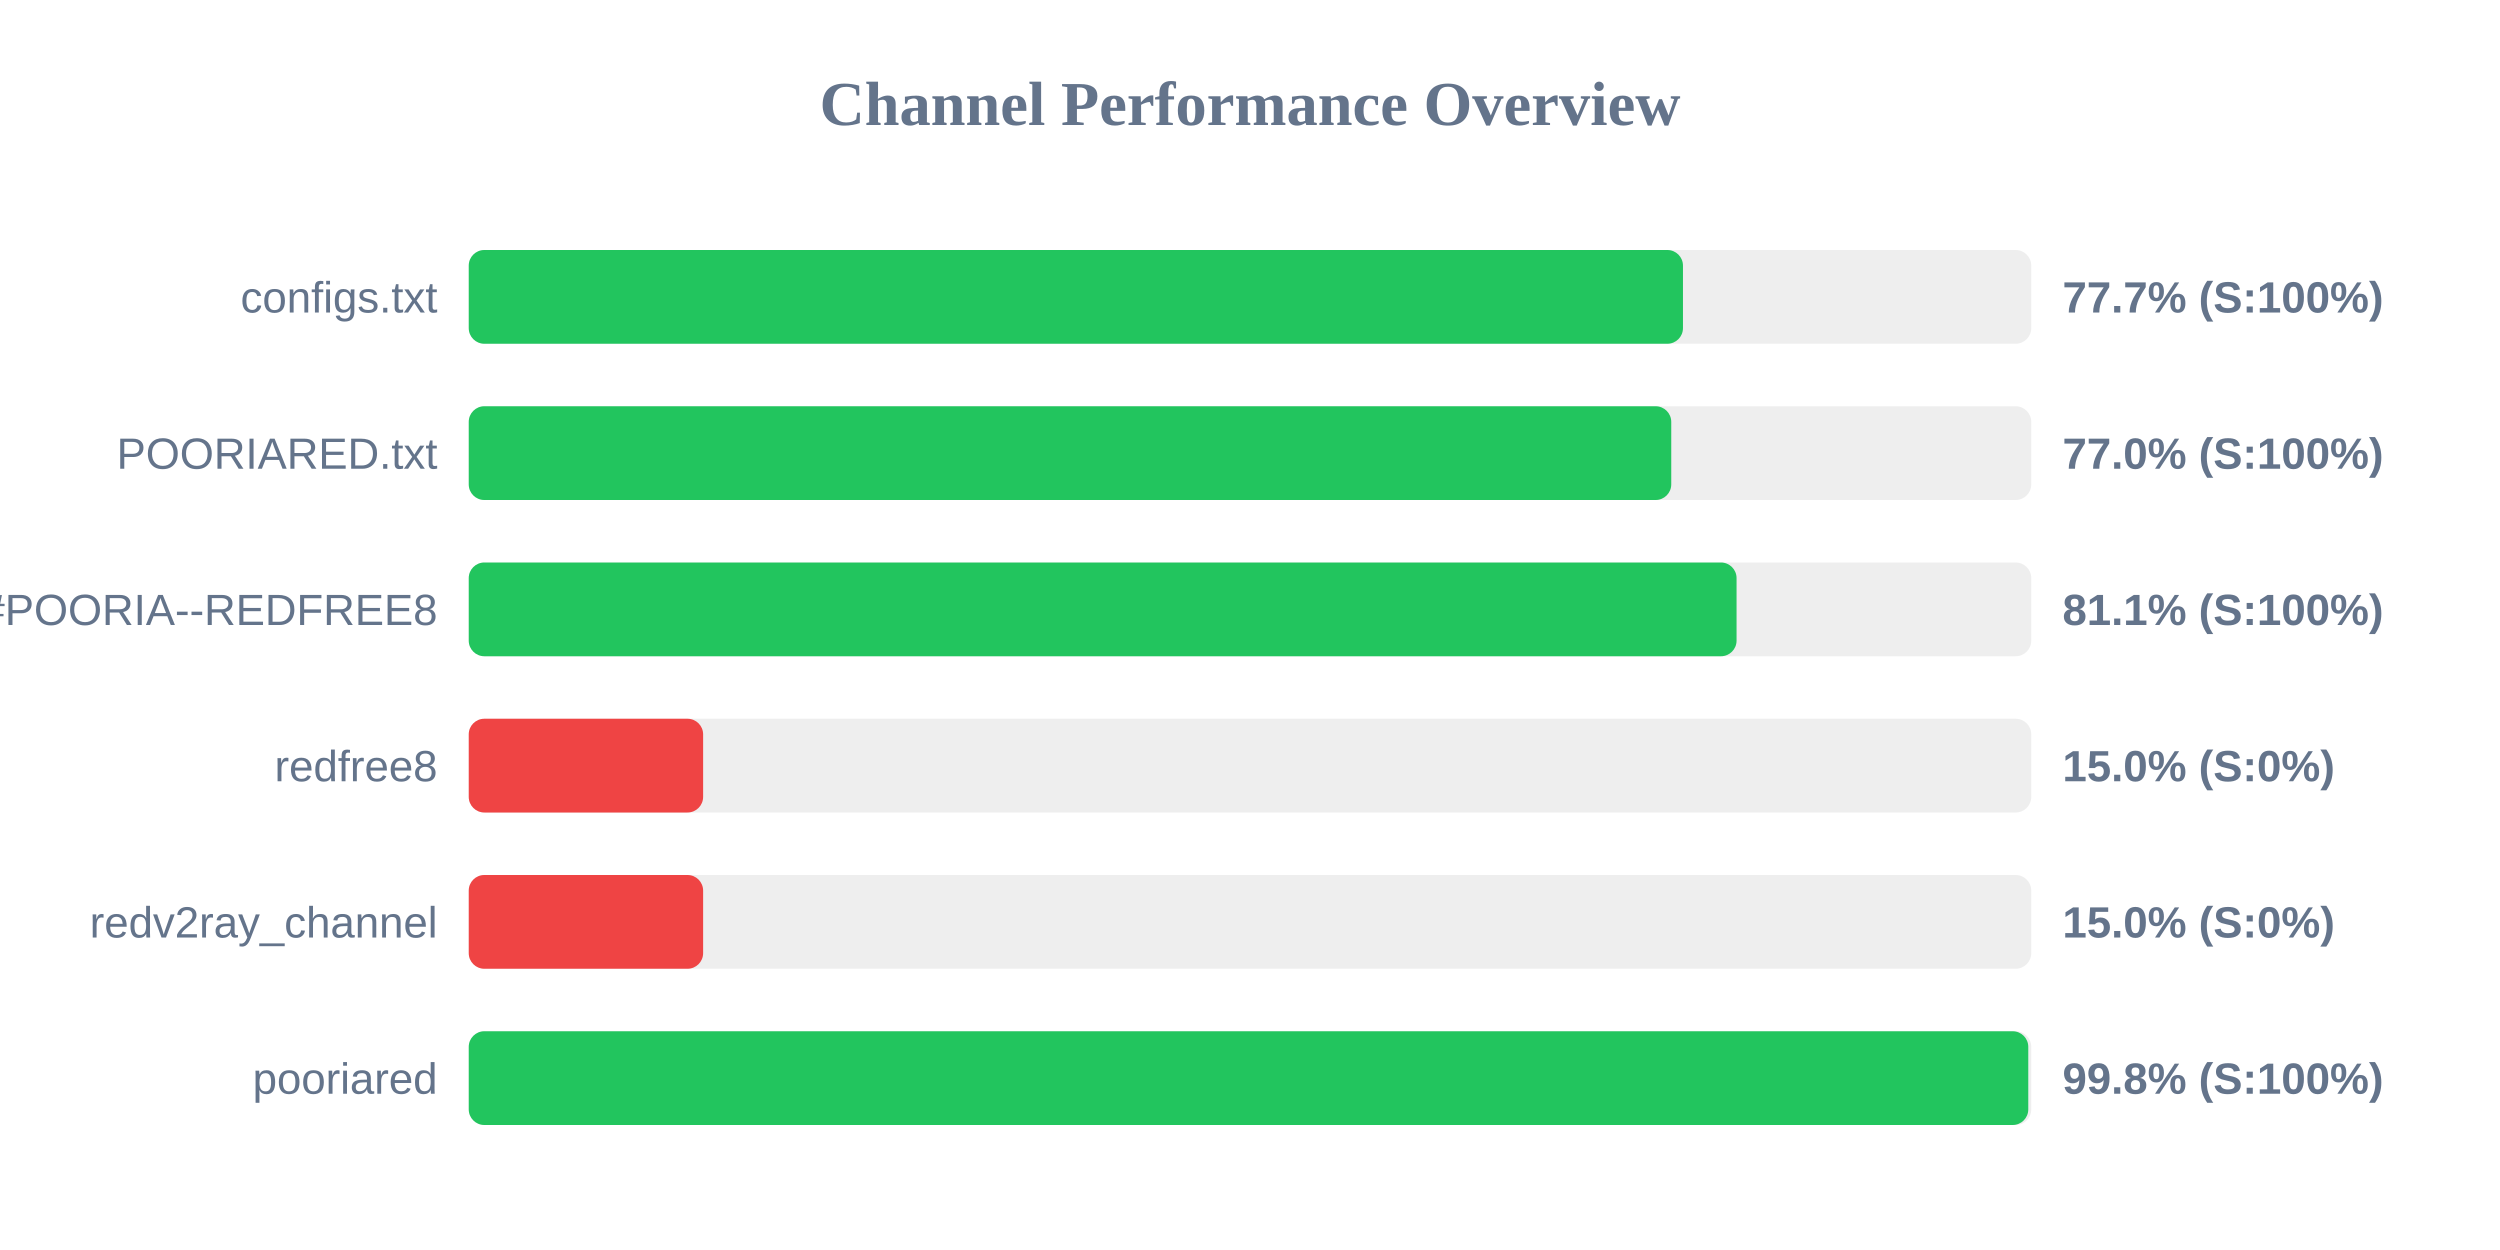
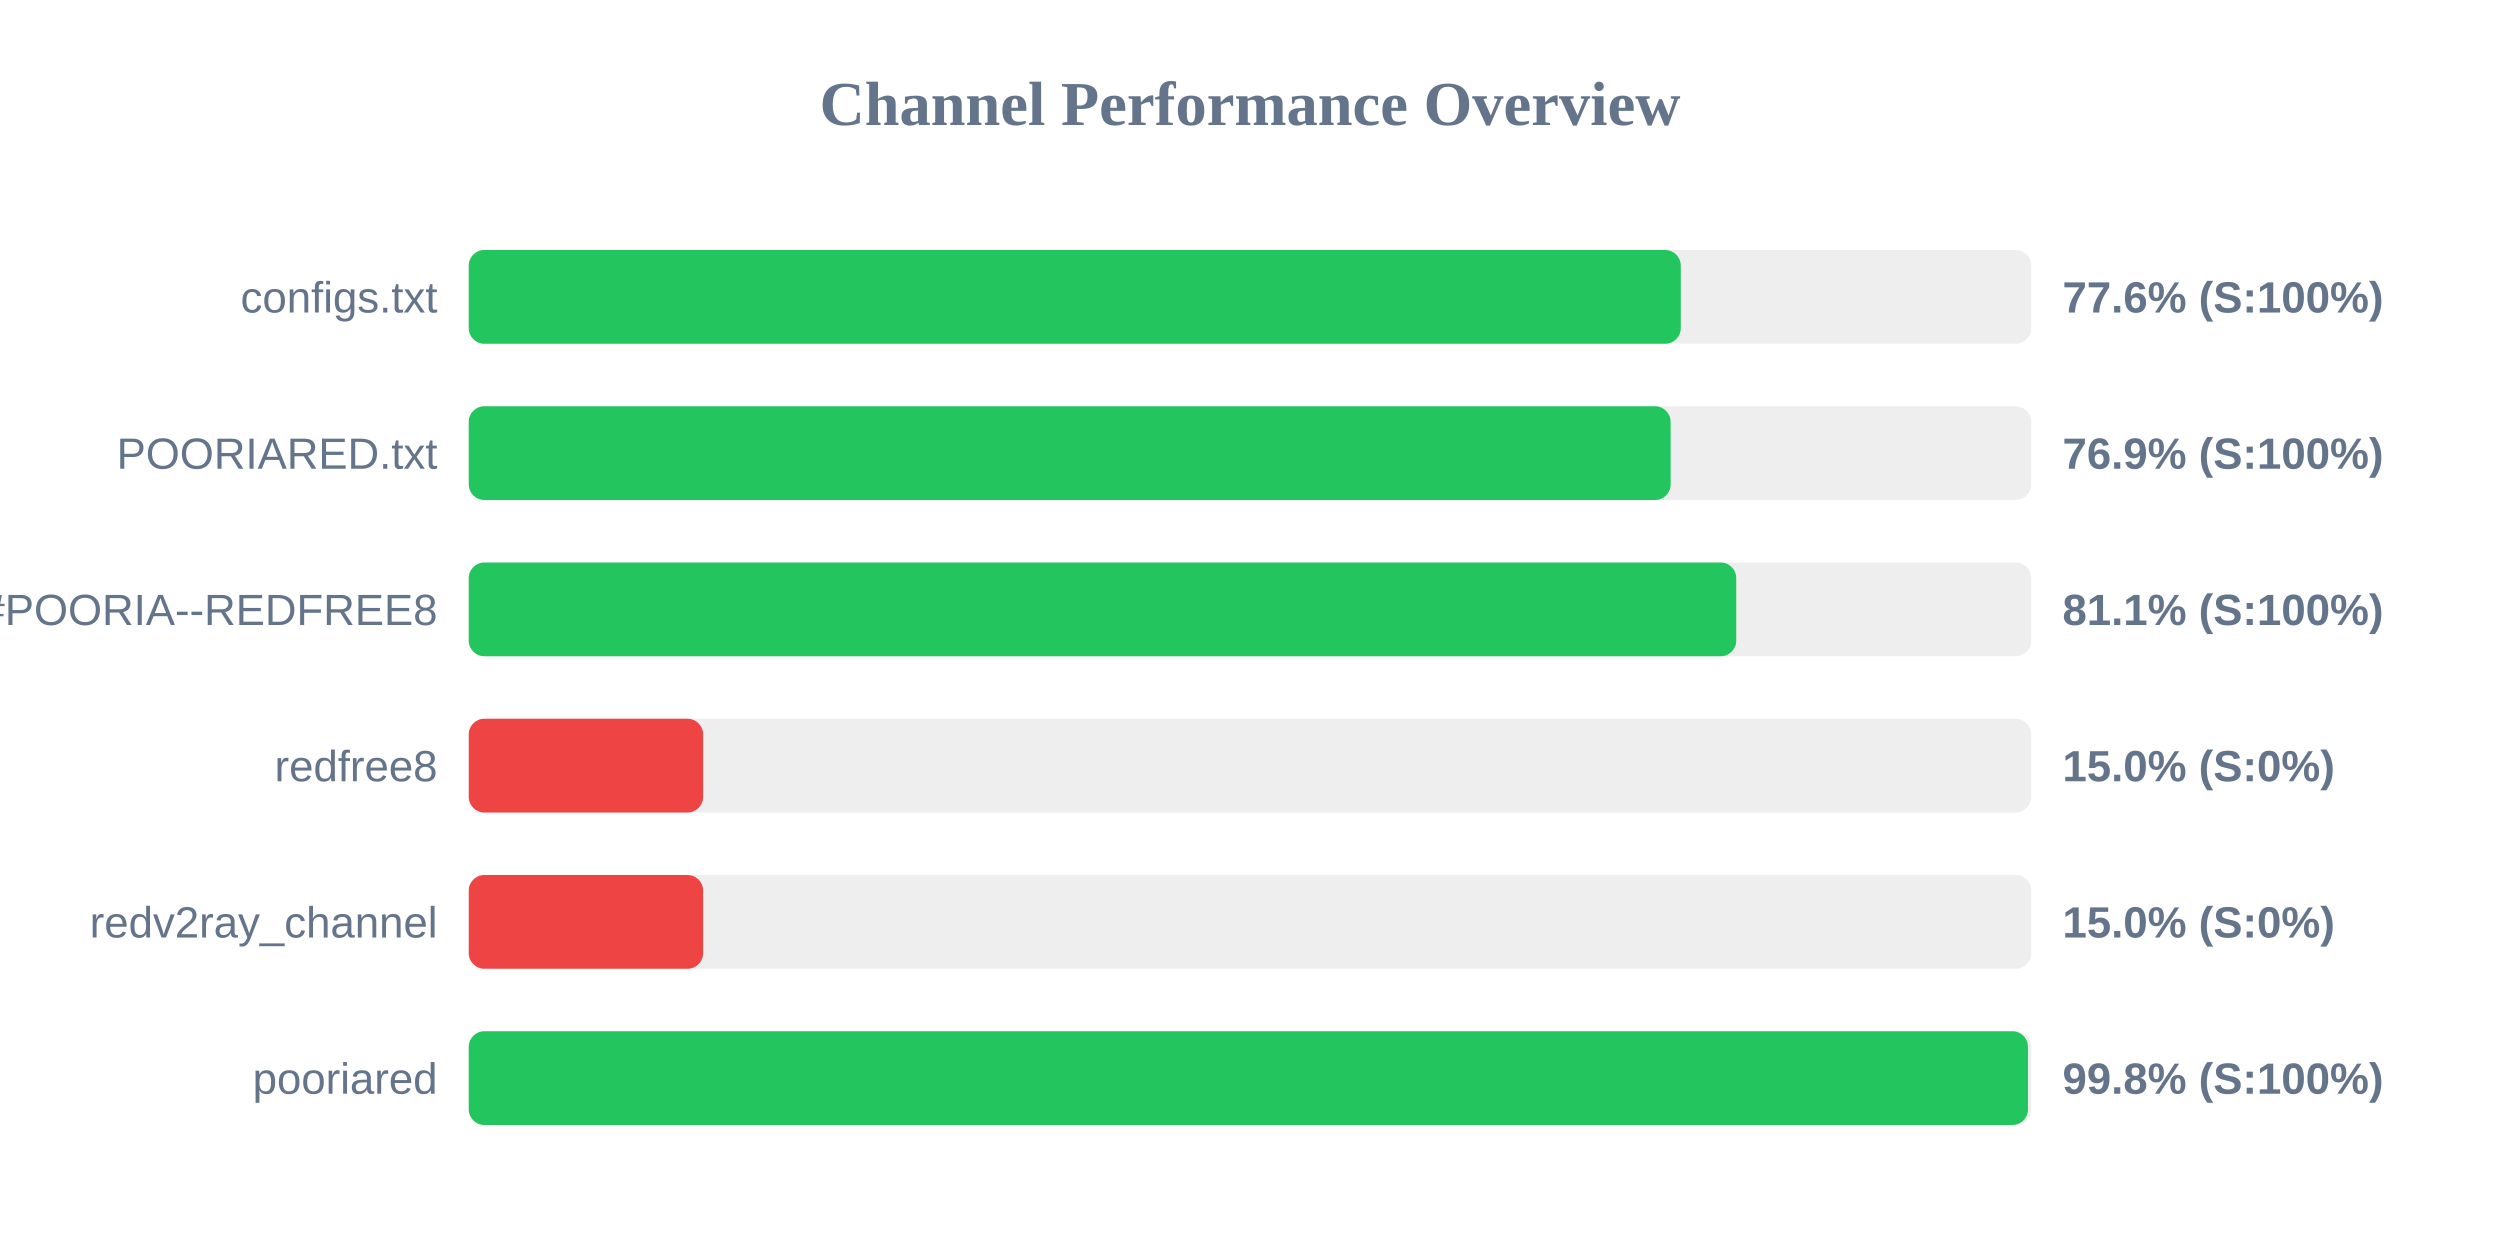
<svg xmlns="http://www.w3.org/2000/svg" width="800" height="400" version="1.1">
  <style>
        .row { font: 14px Arial; fill: #64748b; }
        .score { font: bold 14px Arial; fill: #64748b; }
    </style>
  <text x="400" y="40" text-anchor="middle" font-size="20px" font-weight="bold" fill="#64748b">Channel Performance Overview</text>
  <rect x="150" y="80" width="500" height="30" fill="#eee" rx="5" />
-   <rect x="150" y="80" width="388.55" height="30" fill="#22c55e" rx="5" />
+   <rect x="150" y="80" width="387.85" height="30" fill="#22c55e" rx="5" />
  <text x="140" y="100" text-anchor="end" class="row">configs.txt</text>
-   <text x="660" y="100" text-anchor="start" class="score">77.7% (S:100%)</text>
+   <text x="660" y="100" text-anchor="start" class="score">77.6% (S:100%)</text>
  <rect x="150" y="130" width="500" height="30" fill="#eee" rx="5" />
-   <rect x="150" y="130" width="384.8" height="30" fill="#22c55e" rx="5" />
+   <rect x="150" y="130" width="384.6" height="30" fill="#22c55e" rx="5" />
  <text x="140" y="150" text-anchor="end" class="row">POORIARED.txt</text>
-   <text x="660" y="150" text-anchor="start" class="score">77.0% (S:100%)</text>
+   <text x="660" y="150" text-anchor="start" class="score">76.9% (S:100%)</text>
  <rect x="150" y="180" width="500" height="30" fill="#eee" rx="5" />
-   <rect x="150" y="180" width="405.7" height="30" fill="#22c55e" rx="5" />
+   <rect x="150" y="180" width="405.6" height="30" fill="#22c55e" rx="5" />
  <text x="140" y="200" text-anchor="end" class="row">POORIA--REDFREE8.txt#POORIA--REDFREE8</text>
  <text x="660" y="200" text-anchor="start" class="score">81.1% (S:100%)</text>
  <rect x="150" y="230" width="500" height="30" fill="#eee" rx="5" />
  <rect x="150" y="230" width="75.0" height="30" fill="#ef4444" rx="5" />
  <text x="140" y="250" text-anchor="end" class="row">redfree8</text>
  <text x="660" y="250" text-anchor="start" class="score">15.0% (S:0%)</text>
  <rect x="150" y="280" width="500" height="30" fill="#eee" rx="5" />
  <rect x="150" y="280" width="75.0" height="30" fill="#ef4444" rx="5" />
  <text x="140" y="300" text-anchor="end" class="row">redv2ray_channel</text>
  <text x="660" y="300" text-anchor="start" class="score">15.0% (S:0%)</text>
  <rect x="150" y="330" width="500" height="30" fill="#eee" rx="5" />
-   <rect x="150" y="330" width="499.05" height="30" fill="#22c55e" rx="5" />
+   <rect x="150" y="330" width="498.95" height="30" fill="#22c55e" rx="5" />
  <text x="140" y="350" text-anchor="end" class="row">pooriared</text>
  <text x="660" y="350" text-anchor="start" class="score">99.8% (S:100%)</text>
</svg>
